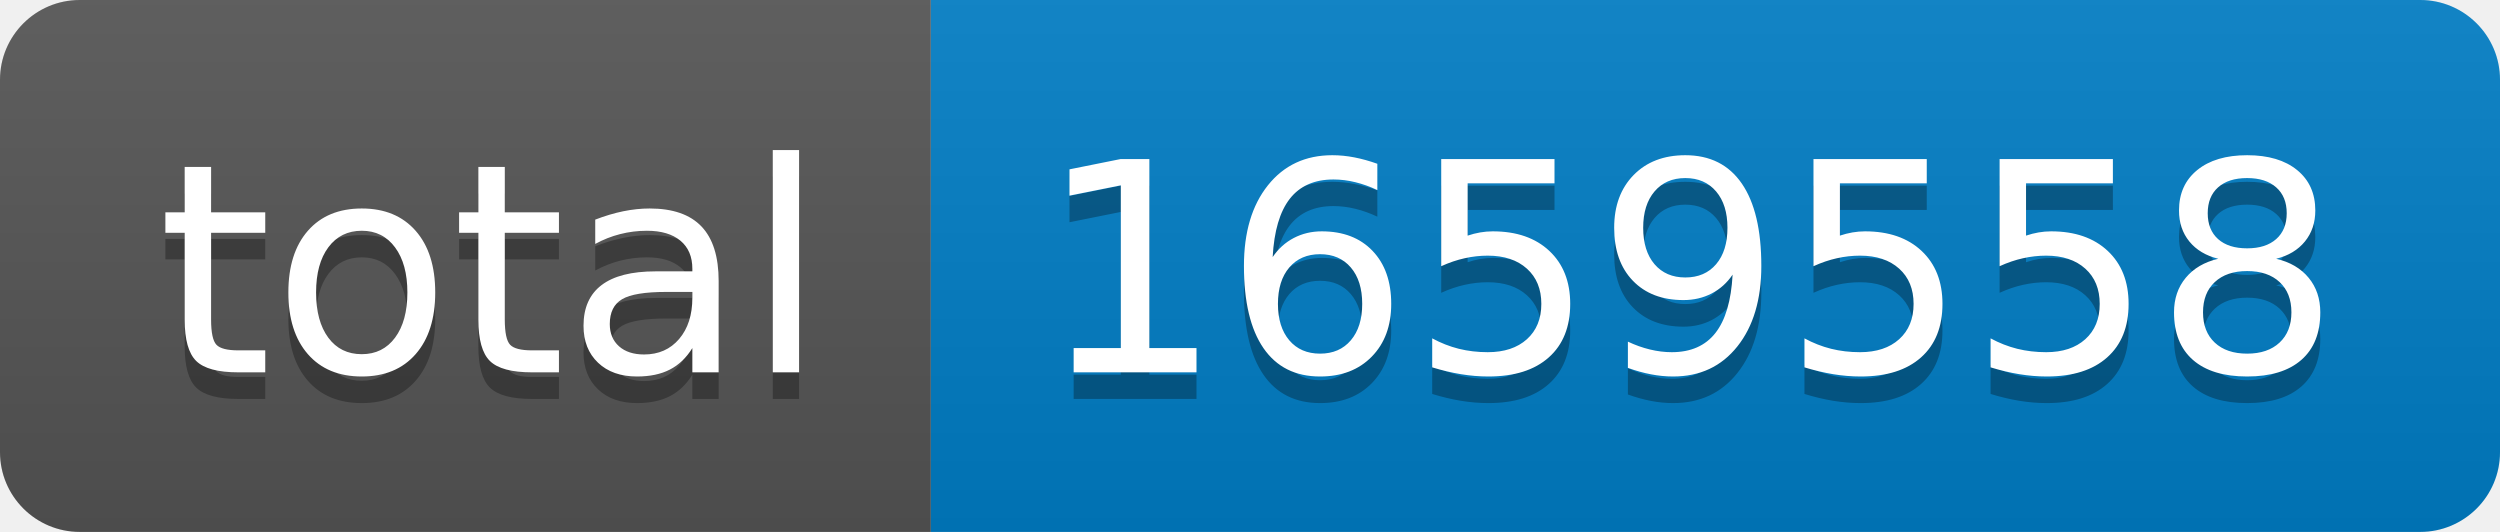
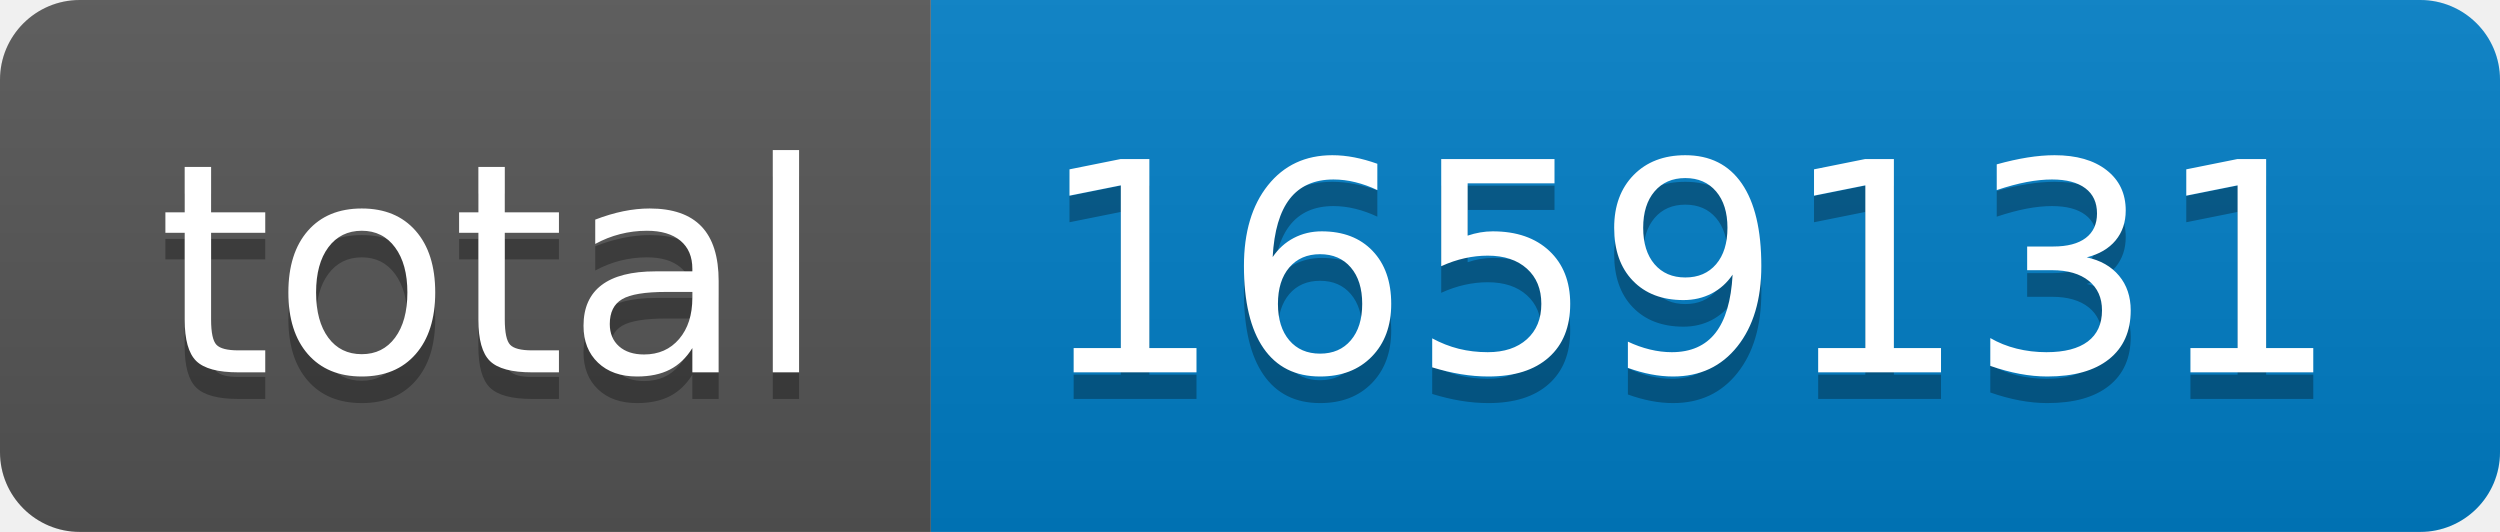
- <svg xmlns="http://www.w3.org/2000/svg" width="94" height="20" role="img" aria-label="total: 1659558">
+ <svg xmlns="http://www.w3.org/2000/svg" width="94" height="20" role="img" aria-label="total: 1659131">
  <linearGradient id="s" x2="0" y2="100%">
    <stop offset="0" stop-color="#bbb" stop-opacity=".1" />
    <stop offset="1" stop-opacity=".1" />
  </linearGradient>
  <clipPath id="r">
    <rect width="94" height="20" rx="3" fill="#fff" />
  </clipPath>
  <g clip-path="url(#r)">
    <rect width="35" height="20" fill="#555" />
    <rect x="35" width="59" height="20" fill="#007ec6" />
    <rect width="94" height="20" fill="url(#s)" />
  </g>
  <g fill="#fff" text-anchor="middle" font-family="Verdana,Geneva,DejaVu Sans,sans-serif" text-rendering="geometricPrecision" font-size="110">
    <text aria-hidden="true" x="185" y="150" fill="#010101" fill-opacity=".3" transform="scale(.1)" textLength="250">total</text>
    <text x="185" y="140" transform="scale(.1)" fill="#fff" textLength="250">total</text>
-     <text aria-hidden="true" x="635" y="150" fill="#010101" fill-opacity=".3" transform="scale(.1)" textLength="490">1659558</text>
-     <text x="635" y="140" transform="scale(.1)" fill="#fff" textLength="490">1659558</text>
+     <text aria-hidden="true" x="635" y="150" fill="#010101" fill-opacity=".3" transform="scale(.1)" textLength="490">1659131</text>
+     <text x="635" y="140" transform="scale(.1)" fill="#fff" textLength="490">1659131</text>
  </g>
</svg>
